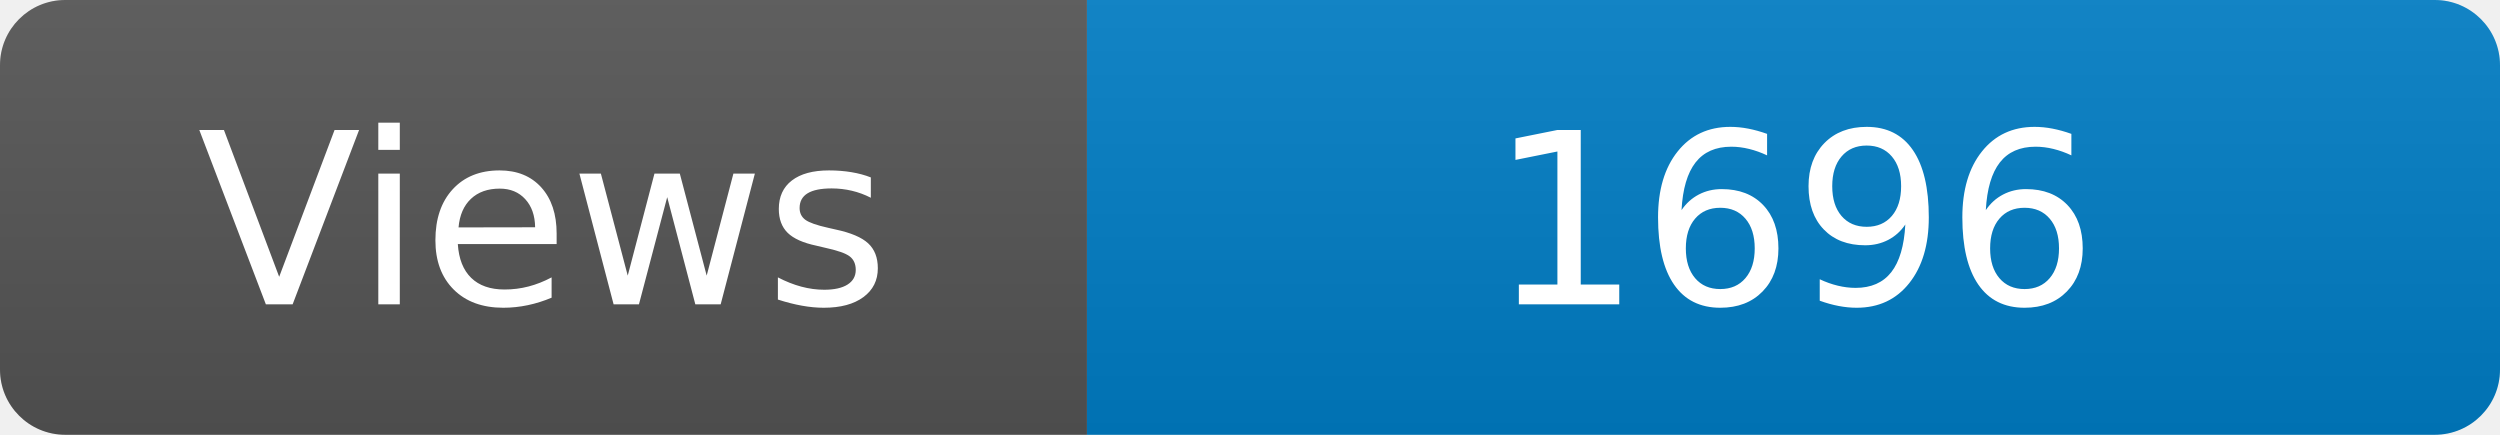
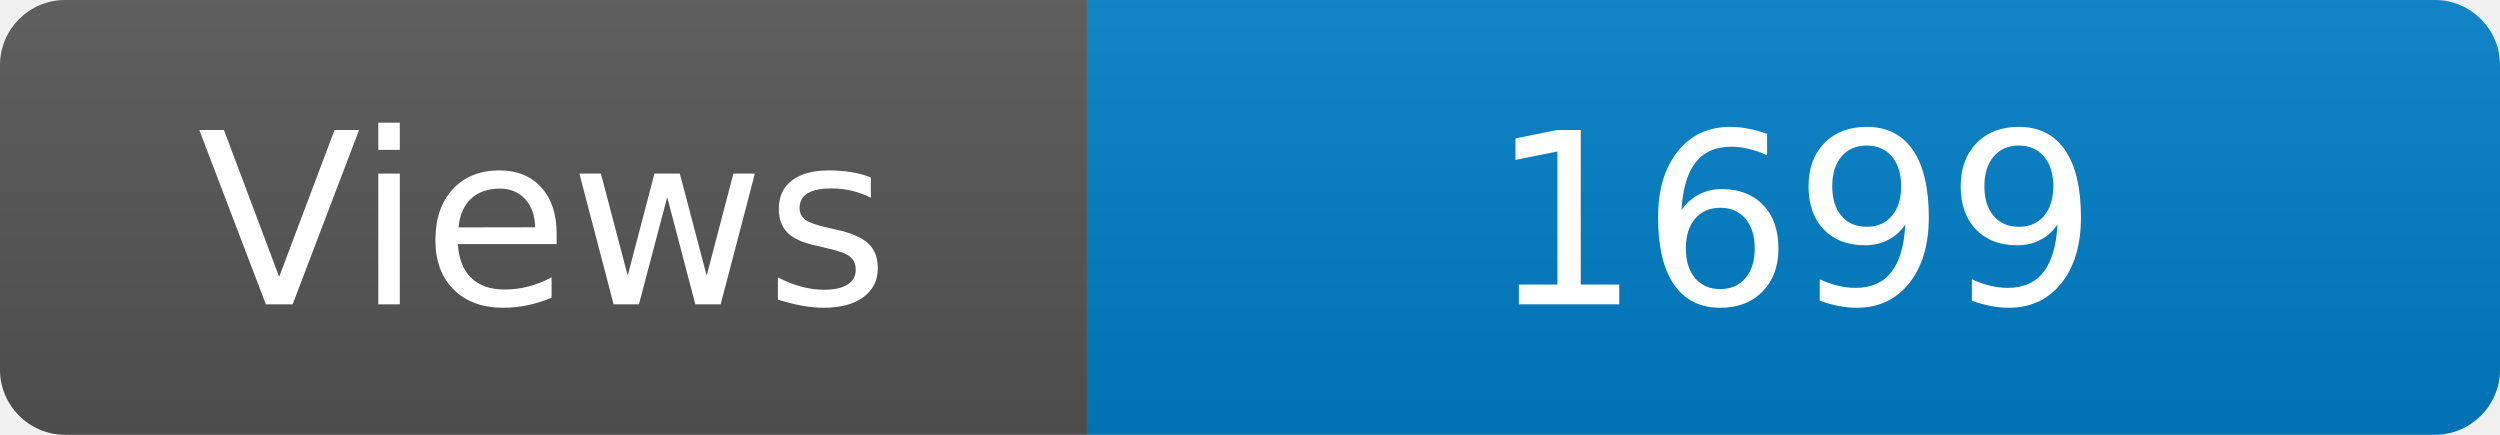
<svg xmlns="http://www.w3.org/2000/svg" width="115" height="20" role="img" aria-label="Maintained?: yes">
  <linearGradient id="s" x2="0" y2="100%">
    <stop offset="0" stop-color="#bbb" stop-opacity=".1" />
    <stop offset="1" stop-opacity=".1" />
  </linearGradient>
  <clipPath id="r">
    <rect width="115" height="20" rx="3" fill="#fff" />
  </clipPath>
  <g clip-path="url(#r)">
    <rect width="50" height="20" fill="#555" />
    <rect x="50" width="160" height="20" fill="#007ec6" />
    <rect width="115" height="20" fill="url(#s)" />
  </g>
  <g fill="#fff" text-anchor="middle" font-family="Verdana,Geneva,DejaVu Sans,sans-serif" font-size="110">
    <text x="250" y="140" transform="scale(.1)" fill="#fff">Views</text>
-     <text x="825" y="140" transform="scale(.1)" fill="#fff">1696</text>
+     <text x="825" y="140" transform="scale(.1)" fill="#fff">1699</text>
  </g>
</svg>
